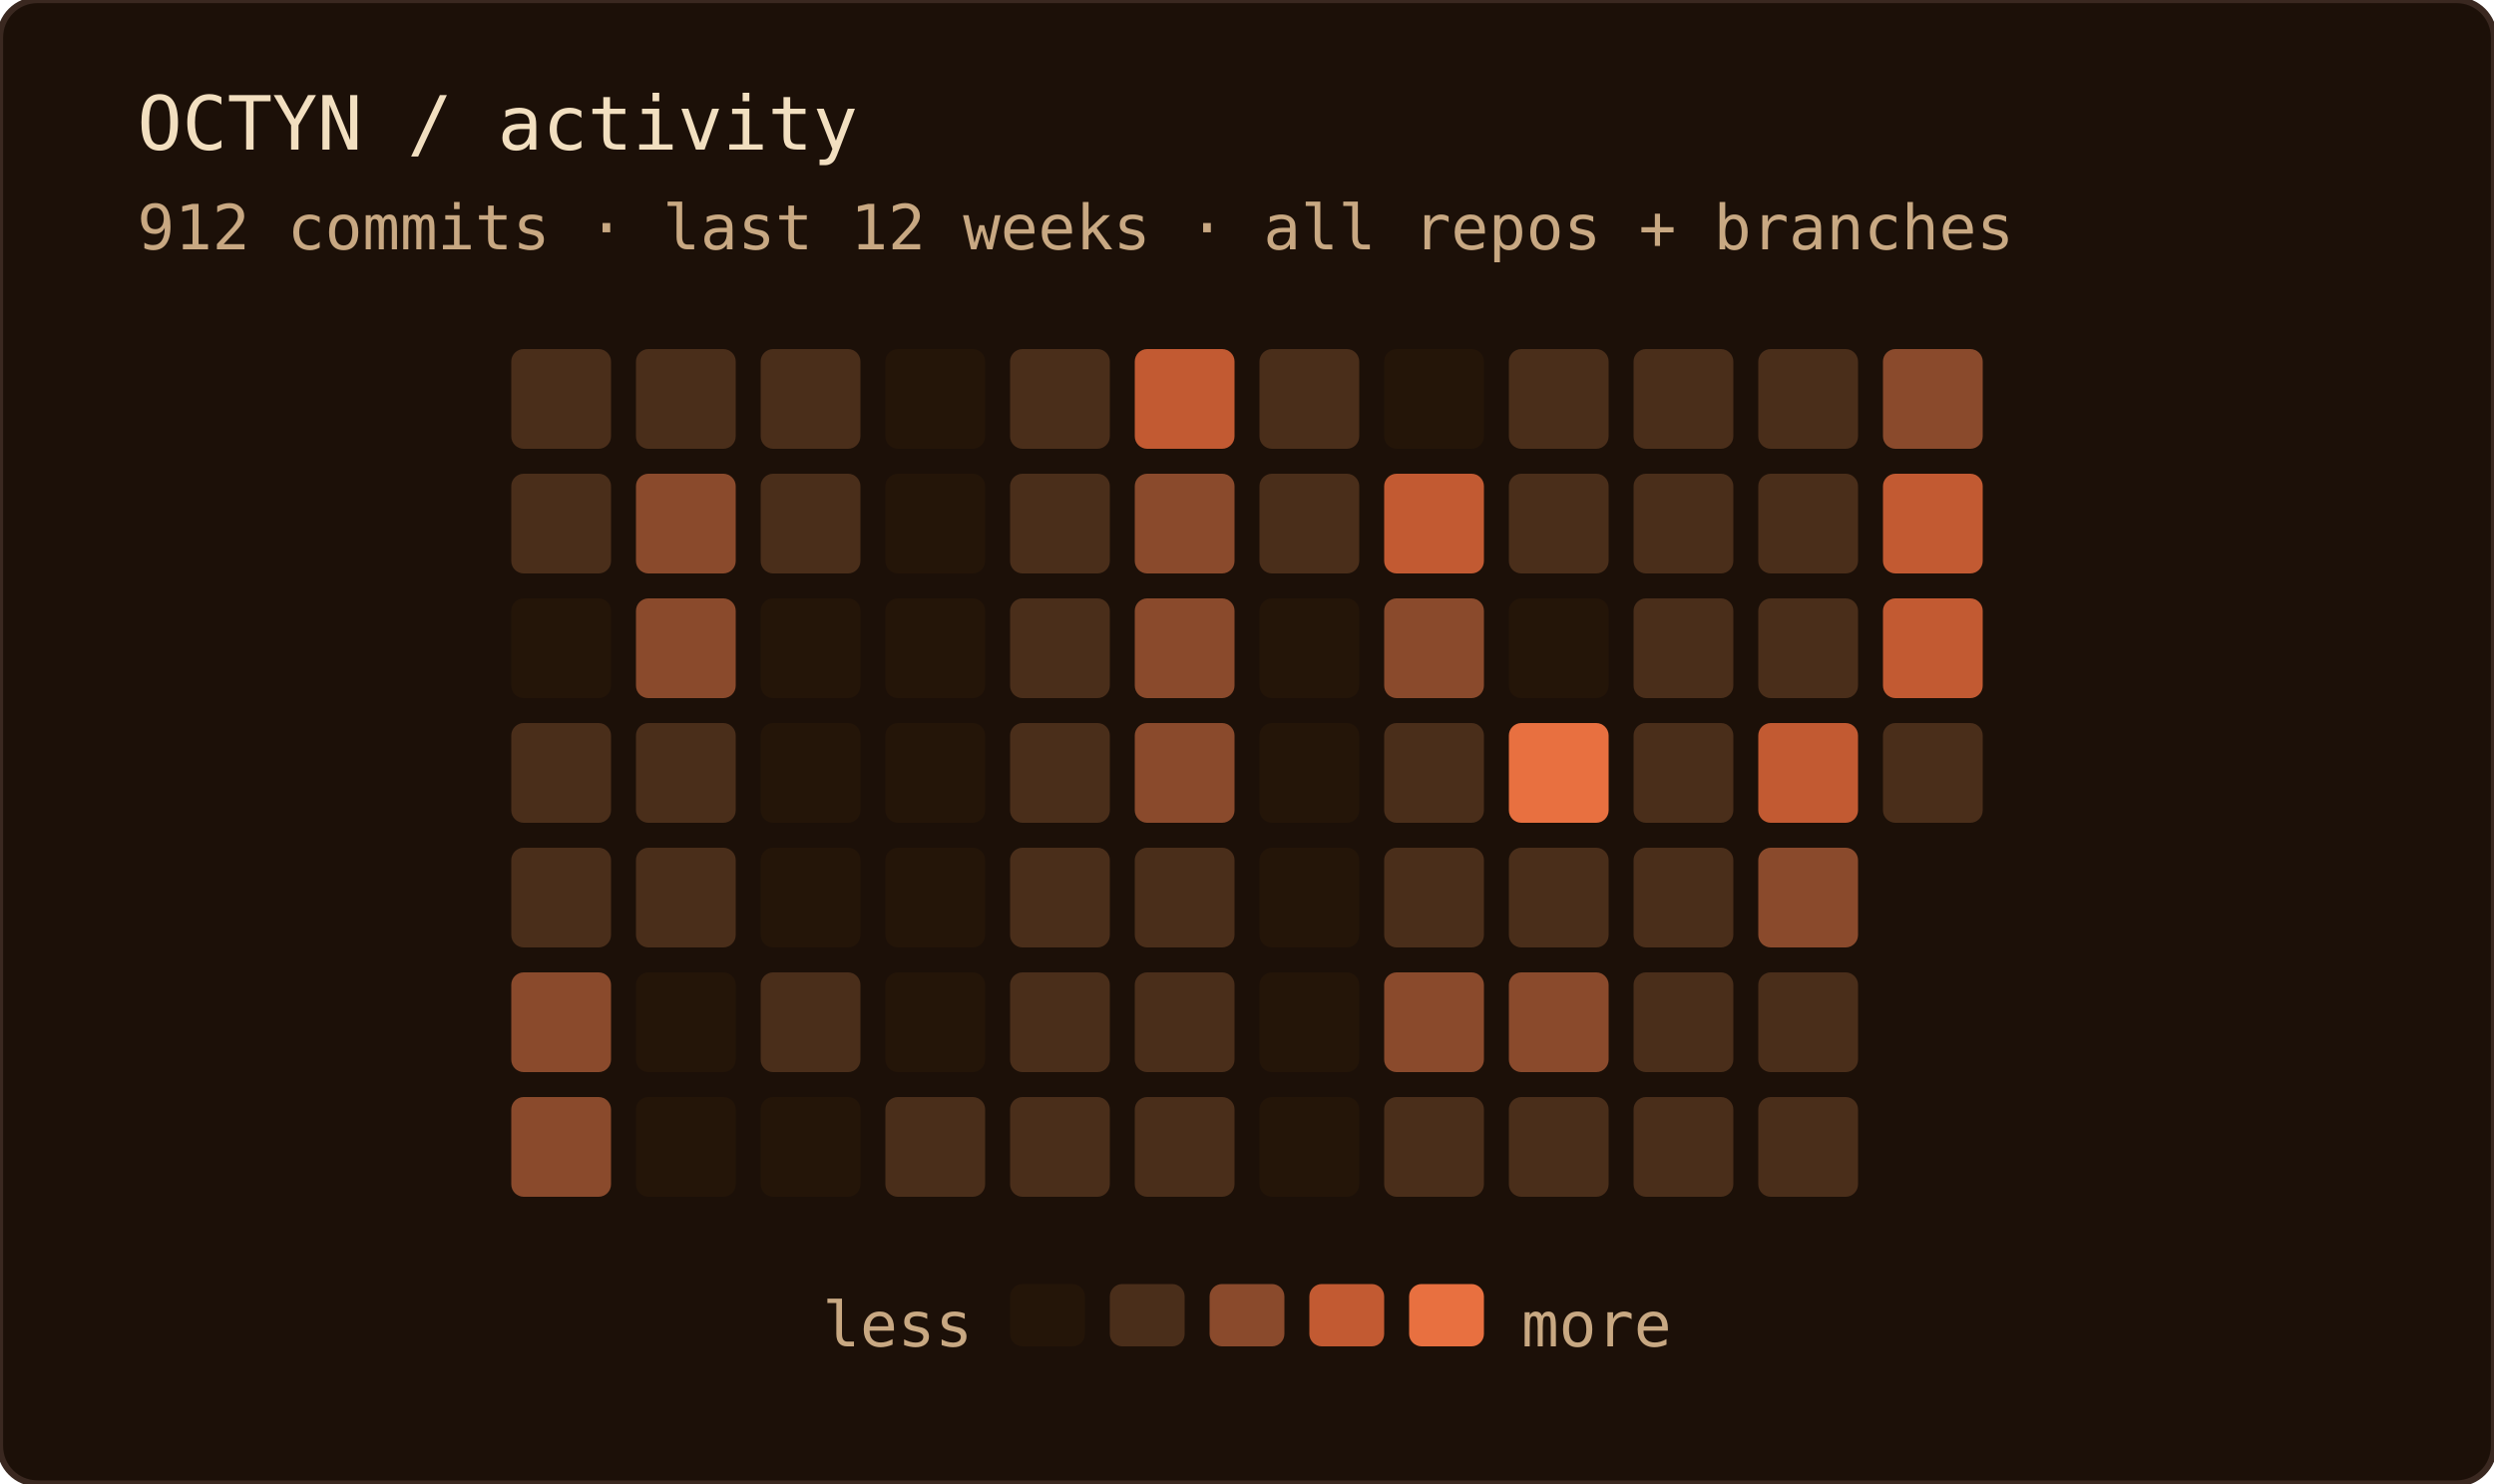
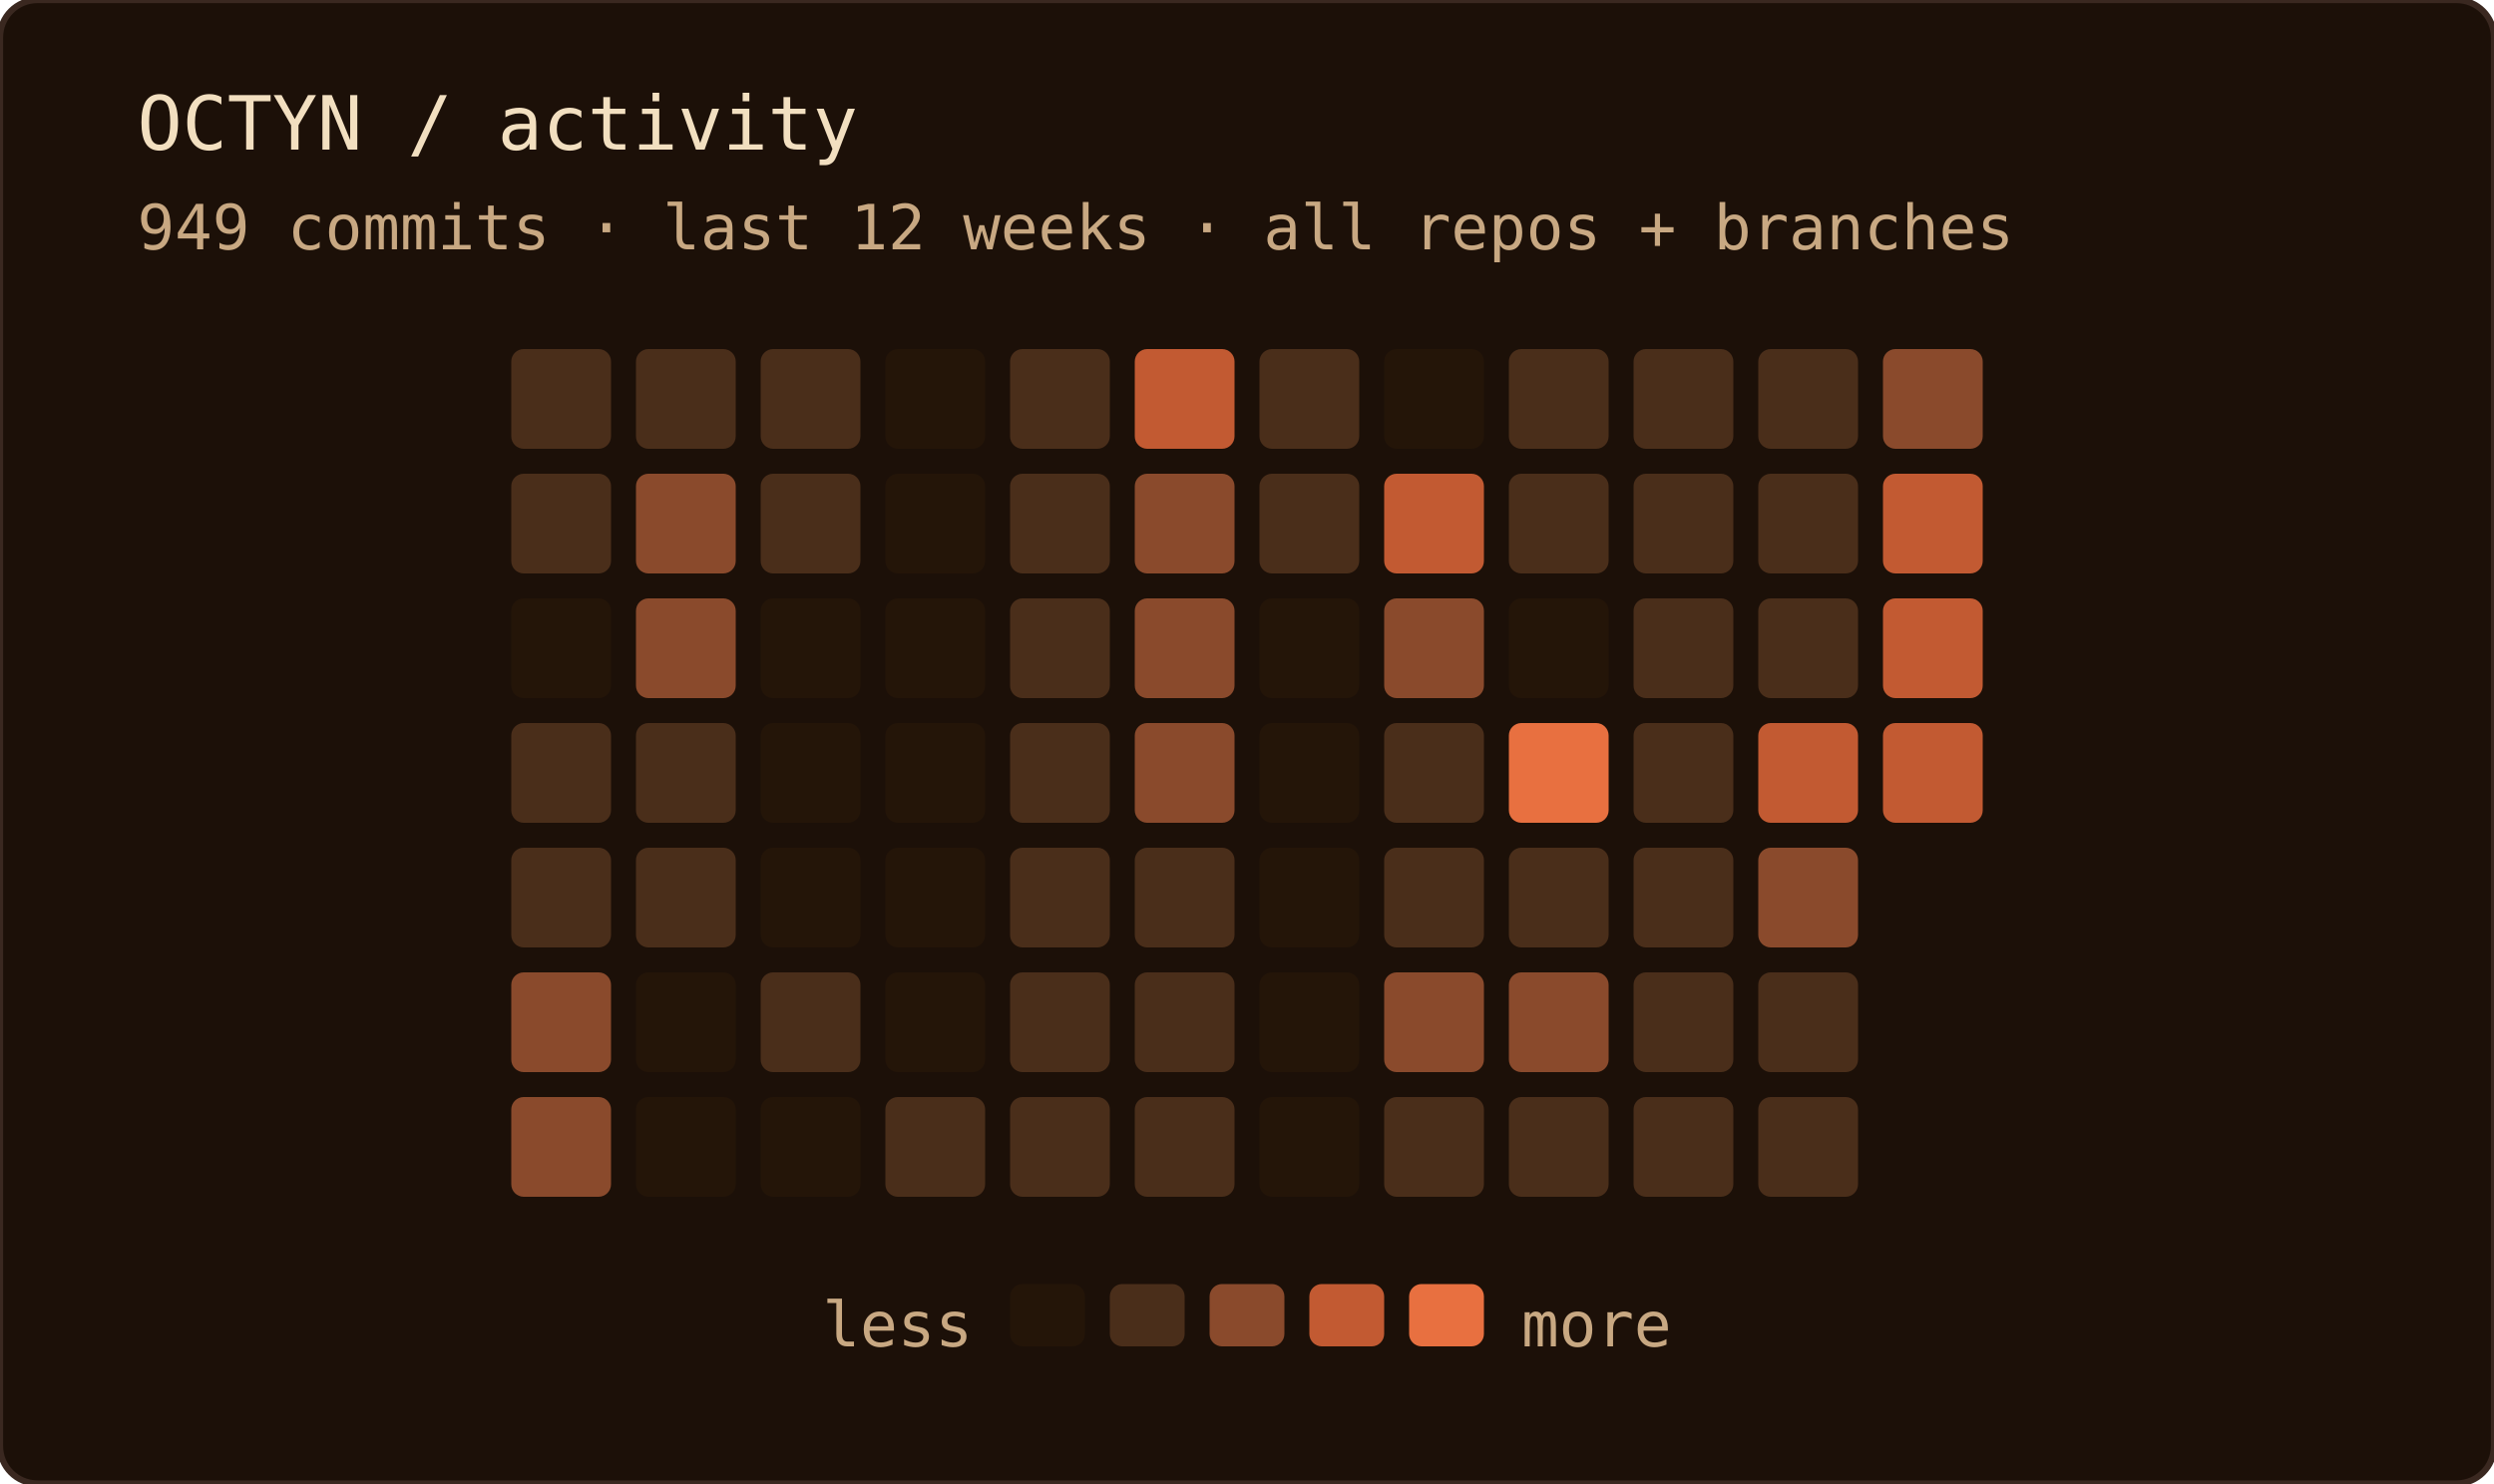
<svg xmlns="http://www.w3.org/2000/svg" width="400" height="238" role="img" aria-label="OCTYN commit activity — last 12 weeks · all repos + branches">
  <rect width="100%" height="100%" rx="6" fill="#1c1008" />
  <rect width="100%" height="100%" rx="6" fill="none" stroke="#3a2820" stroke-width="1" />
  <text x="22" y="24" font-family="'JetBrains Mono', 'Fira Code', ui-monospace, SFMono-Regular, Menlo, monospace" font-size="12" fill="#f2dfc0">OCTYN / activity</text>
-   <text x="22" y="40" font-family="'JetBrains Mono', 'Fira Code', ui-monospace, SFMono-Regular, Menlo, monospace" font-size="10" fill="#c8a882">912 commits · last 12 weeks · all repos + branches</text>
+   <text x="22" y="40" font-family="'JetBrains Mono', 'Fira Code', ui-monospace, SFMono-Regular, Menlo, monospace" font-size="10" fill="#c8a882">949 commits · last 12 weeks · all repos + branches</text>
  <rect x="82" y="56" width="16" height="16" rx="2" fill="#4a2e1a" />
  <rect x="82" y="76" width="16" height="16" rx="2" fill="#4a2e1a" />
  <rect x="82" y="96" width="16" height="16" rx="2" fill="#241508" />
  <rect x="82" y="116" width="16" height="16" rx="2" fill="#4a2e1a" />
  <rect x="82" y="136" width="16" height="16" rx="2" fill="#4a2e1a" />
  <rect x="82" y="156" width="16" height="16" rx="2" fill="#8a4a2c" />
  <rect x="82" y="176" width="16" height="16" rx="2" fill="#8a4a2c" />
  <rect x="102" y="56" width="16" height="16" rx="2" fill="#4a2e1a" />
  <rect x="102" y="76" width="16" height="16" rx="2" fill="#8a4a2c" />
  <rect x="102" y="96" width="16" height="16" rx="2" fill="#8a4a2c" />
  <rect x="102" y="116" width="16" height="16" rx="2" fill="#4a2e1a" />
  <rect x="102" y="136" width="16" height="16" rx="2" fill="#4a2e1a" />
  <rect x="102" y="156" width="16" height="16" rx="2" fill="#241508" />
  <rect x="102" y="176" width="16" height="16" rx="2" fill="#241508" />
  <rect x="122" y="56" width="16" height="16" rx="2" fill="#4a2e1a" />
  <rect x="122" y="76" width="16" height="16" rx="2" fill="#4a2e1a" />
  <rect x="122" y="96" width="16" height="16" rx="2" fill="#241508" />
  <rect x="122" y="116" width="16" height="16" rx="2" fill="#241508" />
  <rect x="122" y="136" width="16" height="16" rx="2" fill="#241508" />
  <rect x="122" y="156" width="16" height="16" rx="2" fill="#4a2e1a" />
  <rect x="122" y="176" width="16" height="16" rx="2" fill="#241508" />
  <rect x="142" y="56" width="16" height="16" rx="2" fill="#241508" />
  <rect x="142" y="76" width="16" height="16" rx="2" fill="#241508" />
  <rect x="142" y="96" width="16" height="16" rx="2" fill="#241508" />
  <rect x="142" y="116" width="16" height="16" rx="2" fill="#241508" />
  <rect x="142" y="136" width="16" height="16" rx="2" fill="#241508" />
  <rect x="142" y="156" width="16" height="16" rx="2" fill="#241508" />
  <rect x="142" y="176" width="16" height="16" rx="2" fill="#4a2e1a" />
  <rect x="162" y="56" width="16" height="16" rx="2" fill="#4a2e1a" />
  <rect x="162" y="76" width="16" height="16" rx="2" fill="#4a2e1a" />
  <rect x="162" y="96" width="16" height="16" rx="2" fill="#4a2e1a" />
  <rect x="162" y="116" width="16" height="16" rx="2" fill="#4a2e1a" />
  <rect x="162" y="136" width="16" height="16" rx="2" fill="#4a2e1a" />
  <rect x="162" y="156" width="16" height="16" rx="2" fill="#4a2e1a" />
  <rect x="162" y="176" width="16" height="16" rx="2" fill="#4a2e1a" />
  <rect x="182" y="56" width="16" height="16" rx="2" fill="#c25a32" />
  <rect x="182" y="76" width="16" height="16" rx="2" fill="#8a4a2c" />
  <rect x="182" y="96" width="16" height="16" rx="2" fill="#8a4a2c" />
  <rect x="182" y="116" width="16" height="16" rx="2" fill="#8a4a2c" />
  <rect x="182" y="136" width="16" height="16" rx="2" fill="#4a2e1a" />
  <rect x="182" y="156" width="16" height="16" rx="2" fill="#4a2e1a" />
  <rect x="182" y="176" width="16" height="16" rx="2" fill="#4a2e1a" />
  <rect x="202" y="56" width="16" height="16" rx="2" fill="#4a2e1a" />
  <rect x="202" y="76" width="16" height="16" rx="2" fill="#4a2e1a" />
  <rect x="202" y="96" width="16" height="16" rx="2" fill="#241508" />
  <rect x="202" y="116" width="16" height="16" rx="2" fill="#241508" />
  <rect x="202" y="136" width="16" height="16" rx="2" fill="#241508" />
  <rect x="202" y="156" width="16" height="16" rx="2" fill="#241508" />
  <rect x="202" y="176" width="16" height="16" rx="2" fill="#241508" />
  <rect x="222" y="56" width="16" height="16" rx="2" fill="#241508" />
  <rect x="222" y="76" width="16" height="16" rx="2" fill="#c25a32" />
  <rect x="222" y="96" width="16" height="16" rx="2" fill="#8a4a2c" />
  <rect x="222" y="116" width="16" height="16" rx="2" fill="#4a2e1a" />
  <rect x="222" y="136" width="16" height="16" rx="2" fill="#4a2e1a" />
  <rect x="222" y="156" width="16" height="16" rx="2" fill="#8a4a2c" />
  <rect x="222" y="176" width="16" height="16" rx="2" fill="#4a2e1a" />
  <rect x="242" y="56" width="16" height="16" rx="2" fill="#4a2e1a" />
  <rect x="242" y="76" width="16" height="16" rx="2" fill="#4a2e1a" />
  <rect x="242" y="96" width="16" height="16" rx="2" fill="#241508" />
  <rect x="242" y="116" width="16" height="16" rx="2" fill="#e87040" />
  <rect x="242" y="136" width="16" height="16" rx="2" fill="#4a2e1a" />
  <rect x="242" y="156" width="16" height="16" rx="2" fill="#8a4a2c" />
  <rect x="242" y="176" width="16" height="16" rx="2" fill="#4a2e1a" />
  <rect x="262" y="56" width="16" height="16" rx="2" fill="#4a2e1a" />
  <rect x="262" y="76" width="16" height="16" rx="2" fill="#4a2e1a" />
  <rect x="262" y="96" width="16" height="16" rx="2" fill="#4a2e1a" />
  <rect x="262" y="116" width="16" height="16" rx="2" fill="#4a2e1a" />
  <rect x="262" y="136" width="16" height="16" rx="2" fill="#4a2e1a" />
  <rect x="262" y="156" width="16" height="16" rx="2" fill="#4a2e1a" />
  <rect x="262" y="176" width="16" height="16" rx="2" fill="#4a2e1a" />
  <rect x="282" y="56" width="16" height="16" rx="2" fill="#4a2e1a" />
  <rect x="282" y="76" width="16" height="16" rx="2" fill="#4a2e1a" />
  <rect x="282" y="96" width="16" height="16" rx="2" fill="#4a2e1a" />
  <rect x="282" y="116" width="16" height="16" rx="2" fill="#c25a32" />
  <rect x="282" y="136" width="16" height="16" rx="2" fill="#8a4a2c" />
  <rect x="282" y="156" width="16" height="16" rx="2" fill="#4a2e1a" />
  <rect x="282" y="176" width="16" height="16" rx="2" fill="#4a2e1a" />
  <rect x="302" y="56" width="16" height="16" rx="2" fill="#8a4a2c" />
  <rect x="302" y="76" width="16" height="16" rx="2" fill="#c25a32" />
  <rect x="302" y="96" width="16" height="16" rx="2" fill="#c25a32" />
-   <rect x="302" y="116" width="16" height="16" rx="2" fill="#4a2e1a" />
+   <rect x="302" y="116" width="16" height="16" rx="2" fill="#c25a32" />
  <text x="156" y="216" text-anchor="end" font-family="'JetBrains Mono', 'Fira Code', ui-monospace, SFMono-Regular, Menlo, monospace" font-size="10" fill="#c8a882">less</text>
  <rect x="162" y="206" width="12" height="10" rx="2" fill="#241508" />
  <rect x="178" y="206" width="12" height="10" rx="2" fill="#4a2e1a" />
  <rect x="194" y="206" width="12" height="10" rx="2" fill="#8a4a2c" />
  <rect x="210" y="206" width="12" height="10" rx="2" fill="#c25a32" />
  <rect x="226" y="206" width="12" height="10" rx="2" fill="#e87040" />
  <text x="244" y="216" font-family="'JetBrains Mono', 'Fira Code', ui-monospace, SFMono-Regular, Menlo, monospace" font-size="10" fill="#c8a882">more</text>
</svg>
